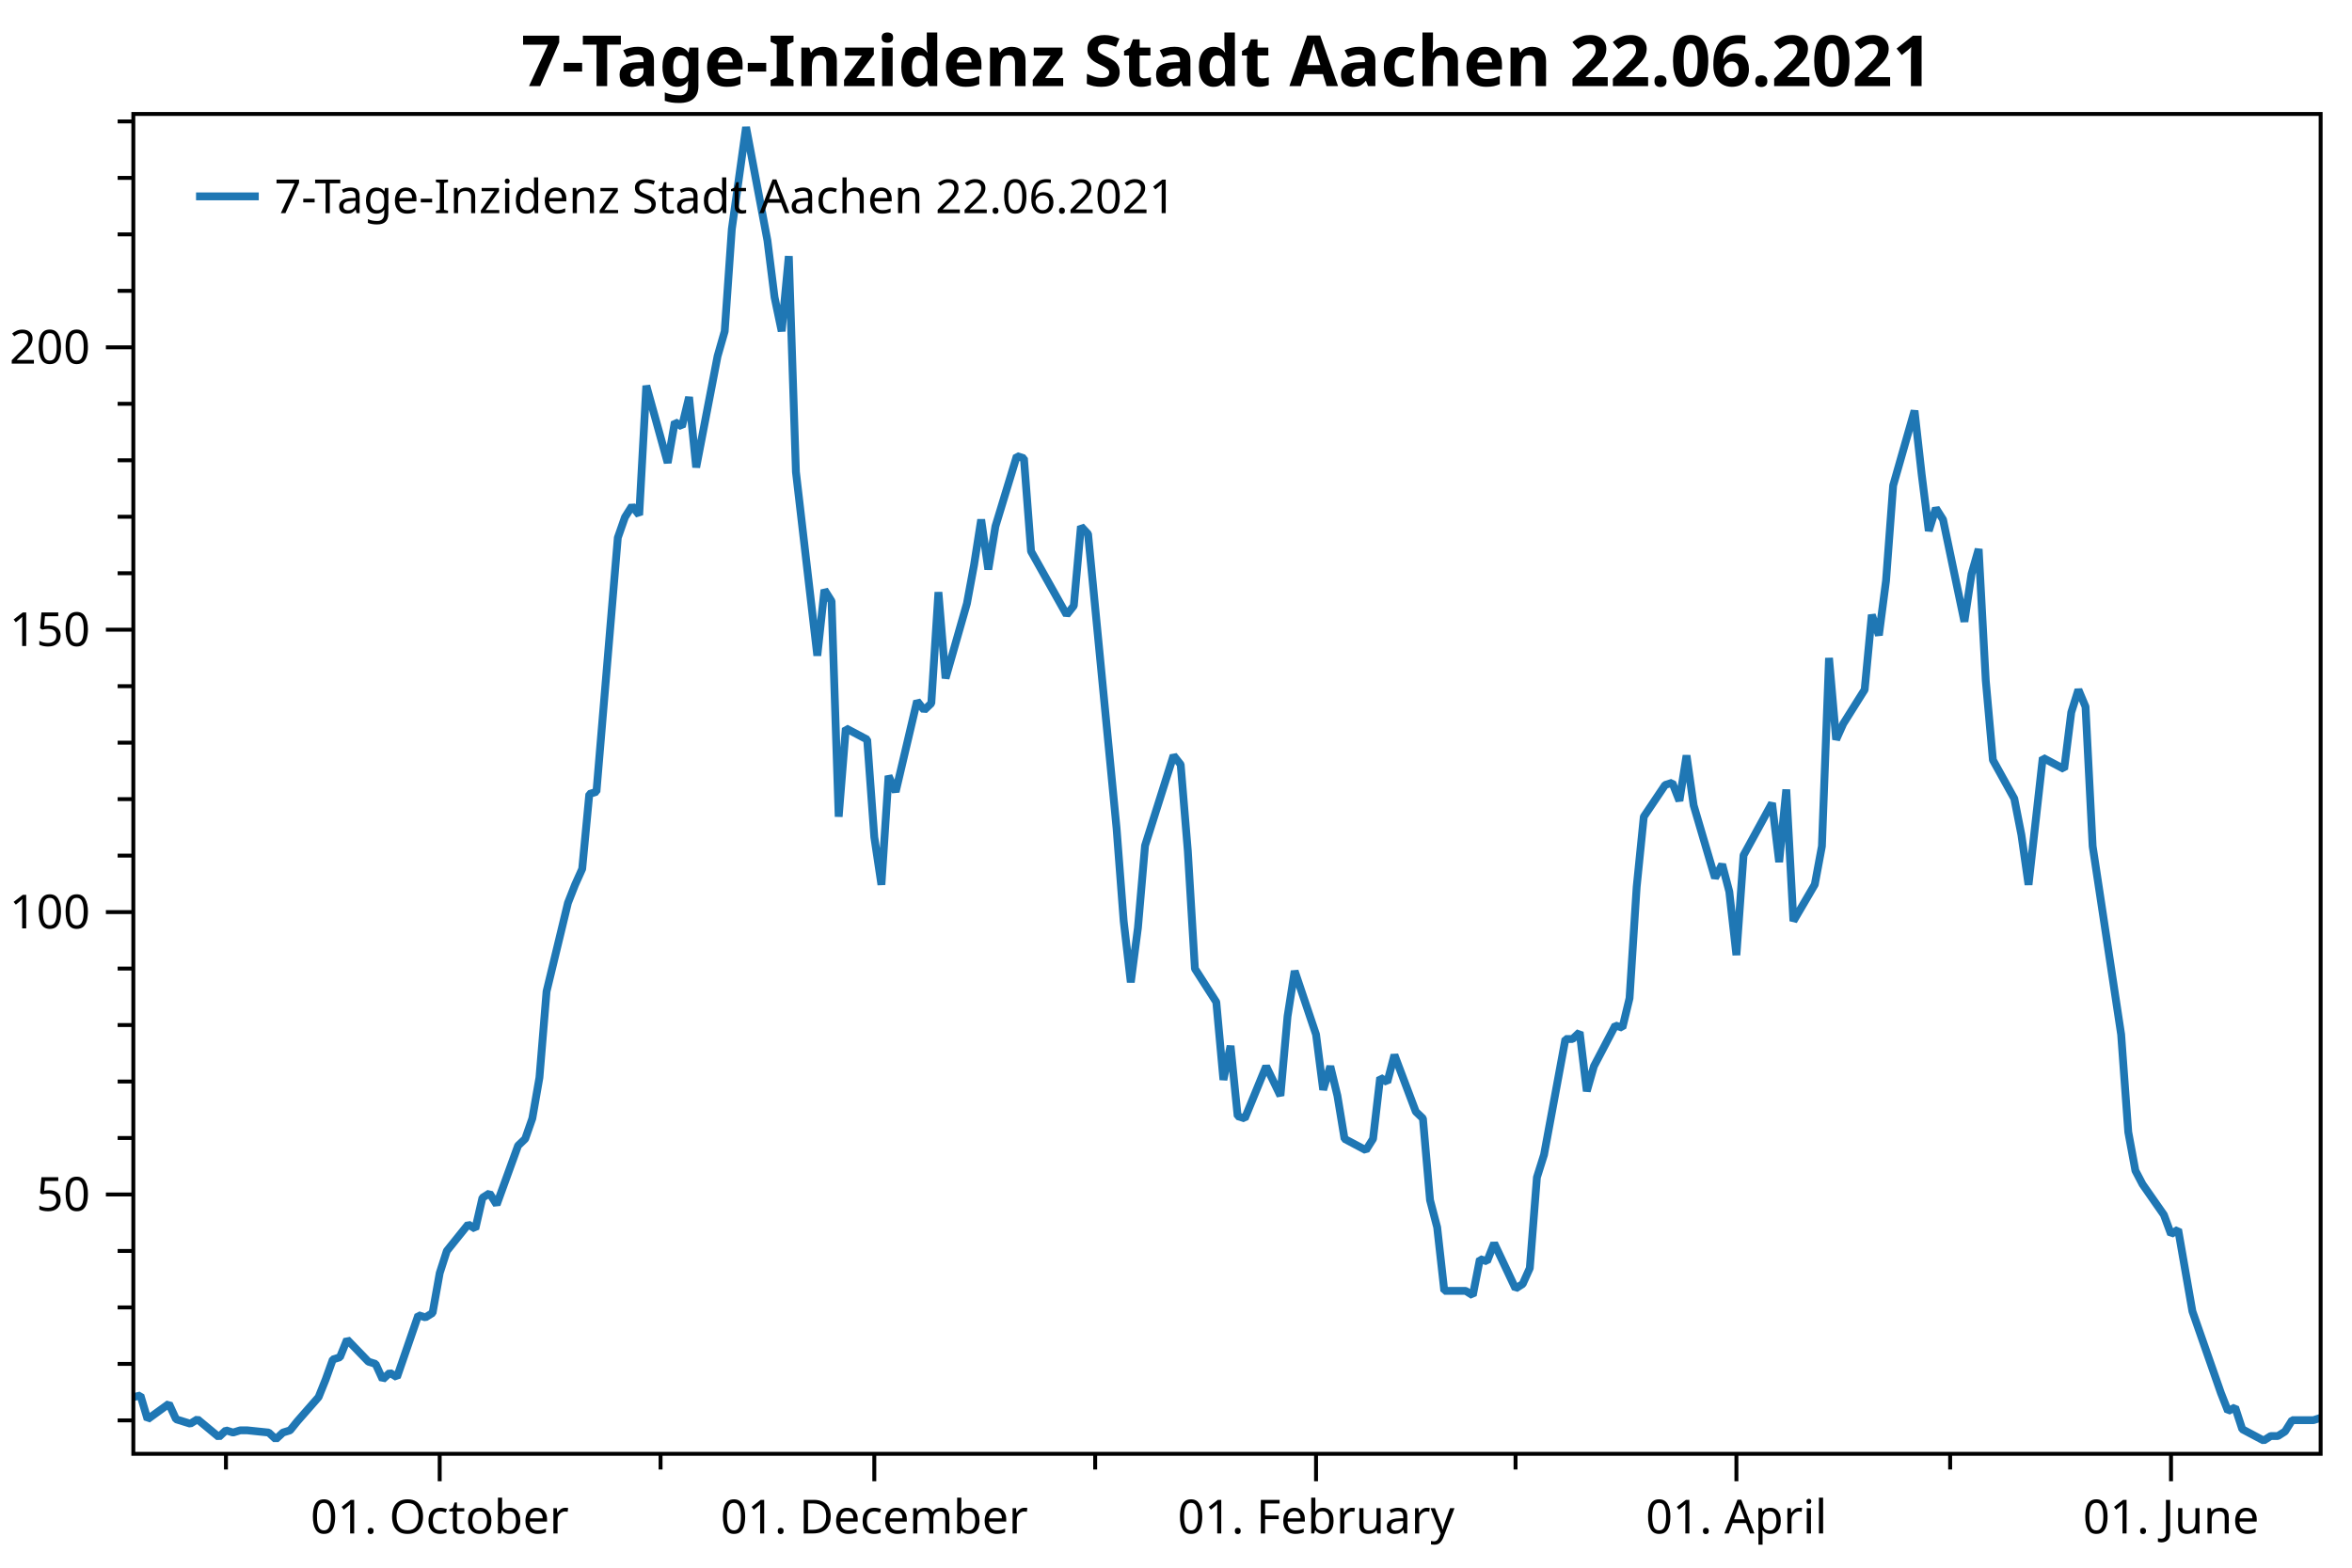
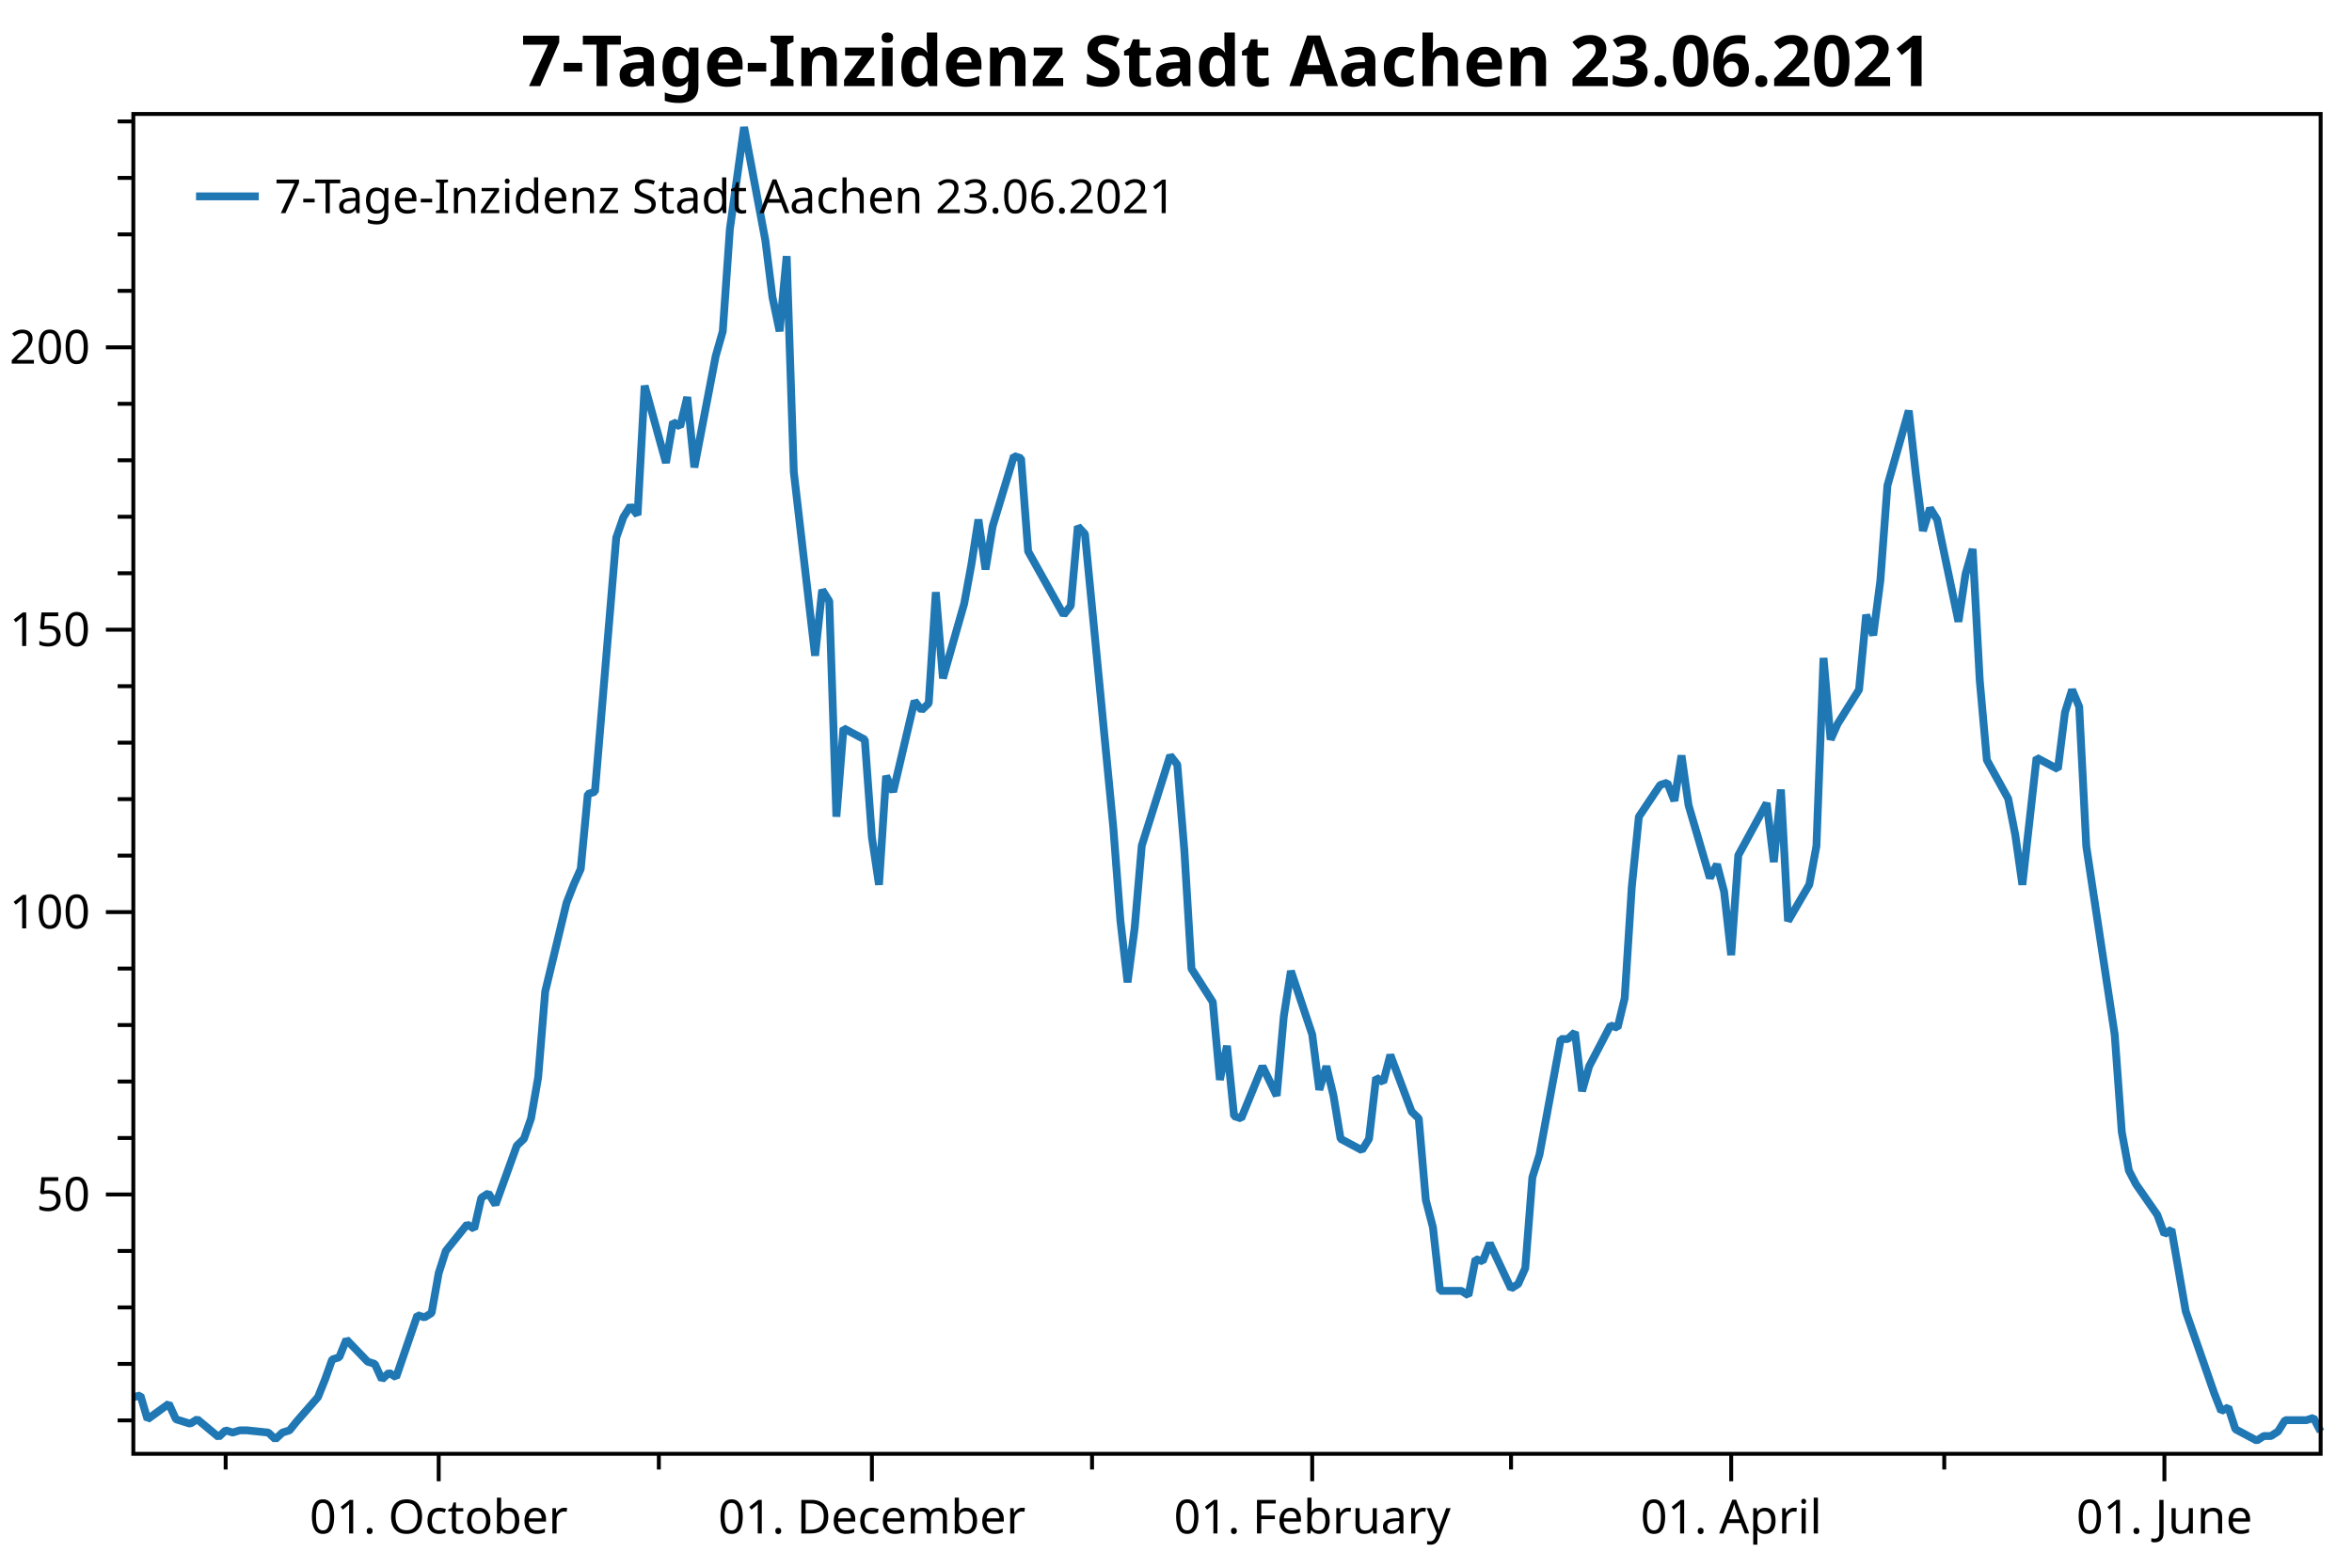
<svg xmlns="http://www.w3.org/2000/svg" width="600" height="400" version="1.1">
  <rect x="0" y="0" width="600" height="400" style="fill:rgb(255,255,255);stroke:none;" />
  <polyline points="34.012,362.413 30.012,362.413" style="fill:none;stroke:black;stroke-width:1" />
  <polyline points="34.012,348.003 30.012,348.003" style="fill:none;stroke:black;stroke-width:1" />
  <polyline points="34.012,333.593 30.012,333.593" style="fill:none;stroke:black;stroke-width:1" />
  <polyline points="34.012,319.183 30.012,319.183" style="fill:none;stroke:black;stroke-width:1" />
  <polyline points="34.012,290.363 30.012,290.363" style="fill:none;stroke:black;stroke-width:1" />
  <polyline points="34.012,275.953 30.012,275.953" style="fill:none;stroke:black;stroke-width:1" />
  <polyline points="34.012,261.543 30.012,261.543" style="fill:none;stroke:black;stroke-width:1" />
  <polyline points="34.012,247.132 30.012,247.132" style="fill:none;stroke:black;stroke-width:1" />
  <polyline points="34.012,218.312 30.012,218.312" style="fill:none;stroke:black;stroke-width:1" />
  <polyline points="34.012,203.902 30.012,203.902" style="fill:none;stroke:black;stroke-width:1" />
  <polyline points="34.012,189.492 30.012,189.492" style="fill:none;stroke:black;stroke-width:1" />
  <polyline points="34.012,175.082 30.012,175.082" style="fill:none;stroke:black;stroke-width:1" />
  <polyline points="34.012,146.262 30.012,146.262" style="fill:none;stroke:black;stroke-width:1" />
  <polyline points="34.012,131.852 30.012,131.852" style="fill:none;stroke:black;stroke-width:1" />
  <polyline points="34.012,117.442 30.012,117.442" style="fill:none;stroke:black;stroke-width:1" />
  <polyline points="34.012,103.032 30.012,103.032" style="fill:none;stroke:black;stroke-width:1" />
  <polyline points="34.012,74.212 30.012,74.212" style="fill:none;stroke:black;stroke-width:1" />
  <polyline points="34.012,59.802 30.012,59.802" style="fill:none;stroke:black;stroke-width:1" />
  <polyline points="34.012,45.392 30.012,45.392" style="fill:none;stroke:black;stroke-width:1" />
  <polyline points="34.012,30.982 30.012,30.982" style="fill:none;stroke:black;stroke-width:1" />
-   <polyline points="57.64,370.947 57.64,374.947" style="fill:none;stroke:black;stroke-width:1" />
-   <polyline points="168.511,370.947 168.511,374.947" style="fill:none;stroke:black;stroke-width:1" />
-   <polyline points="279.381,370.947 279.381,374.947" style="fill:none;stroke:black;stroke-width:1" />
-   <polyline points="386.617,370.947 386.617,374.947" style="fill:none;stroke:black;stroke-width:1" />
-   <polyline points="497.487,370.947 497.487,374.947" style="fill:none;stroke:black;stroke-width:1" />
+   <polyline points="57.563,370.947 57.563,374.947" style="fill:none;stroke:black;stroke-width:1" />
+   <polyline points="168.074,370.947 168.074,374.947" style="fill:none;stroke:black;stroke-width:1" />
+   <polyline points="278.585,370.947 278.585,374.947" style="fill:none;stroke:black;stroke-width:1" />
+   <polyline points="385.472,370.947 385.472,374.947" style="fill:none;stroke:black;stroke-width:1" />
+   <polyline points="495.983,370.947 495.983,374.947" style="fill:none;stroke:black;stroke-width:1" />
  <text dominant-baseline="middle" text-anchor="end" transform="translate(23.012,304.7728)" font-family="Segoe UI" font-size="12" font-weight="400" fill="black">50</text>
  <text dominant-baseline="middle" text-anchor="end" transform="translate(23.012,232.7224)" font-family="Segoe UI" font-size="12" font-weight="400" fill="black">100</text>
  <text dominant-baseline="middle" text-anchor="end" transform="translate(23.012,160.6721)" font-family="Segoe UI" font-size="12" font-weight="400" fill="black">150</text>
  <text dominant-baseline="middle" text-anchor="end" transform="translate(23.012,88.6218)" font-family="Segoe UI" font-size="12" font-weight="400" fill="black">200</text>
  <polyline points="34.012,304.773 27.012,304.773" style="fill:none;stroke:black;stroke-width:1" />
  <polyline points="34.012,232.722 27.012,232.722" style="fill:none;stroke:black;stroke-width:1" />
  <polyline points="34.012,160.672 27.012,160.672" style="fill:none;stroke:black;stroke-width:1" />
  <polyline points="34.012,88.622 27.012,88.622" style="fill:none;stroke:black;stroke-width:1" />
-   <text dominant-baseline="hanging" text-anchor="middle" transform="translate(112.1667,381.947)" font-family="Segoe UI" font-size="12" font-weight="400" fill="black">01. October</text>
-   <text dominant-baseline="hanging" text-anchor="middle" transform="translate(223.0373,381.947)" font-family="Segoe UI" font-size="12" font-weight="400" fill="black">01. December</text>
-   <text dominant-baseline="hanging" text-anchor="middle" transform="translate(335.7254,381.947)" font-family="Segoe UI" font-size="12" font-weight="400" fill="black">01. February</text>
-   <text dominant-baseline="hanging" text-anchor="middle" transform="translate(442.9609,381.947)" font-family="Segoe UI" font-size="12" font-weight="400" fill="black">01. April</text>
-   <text dominant-baseline="hanging" text-anchor="middle" transform="translate(553.8314,381.947)" font-family="Segoe UI" font-size="12" font-weight="400" fill="black">01. June</text>
-   <polyline points="112.167,370.947 112.167,377.947" style="fill:none;stroke:black;stroke-width:1" />
-   <polyline points="223.037,370.947 223.037,377.947" style="fill:none;stroke:black;stroke-width:1" />
-   <polyline points="335.725,370.947 335.725,377.947" style="fill:none;stroke:black;stroke-width:1" />
-   <polyline points="442.961,370.947 442.961,377.947" style="fill:none;stroke:black;stroke-width:1" />
-   <polyline points="553.831,370.947 553.831,377.947" style="fill:none;stroke:black;stroke-width:1" />
-   <polyline points="34.012,356.479 35.83,356.056 37.647,362.13 43.1,358.175 44.917,362.13 46.735,362.696 48.552,363.261 50.37,362.13 55.823,366.651 57.64,364.956 59.458,365.521 61.275,364.956 63.093,364.956 68.546,365.521 70.363,367.216 72.181,365.521 73.998,364.956 75.816,362.696 81.268,356.479 83.086,351.959 84.903,346.873 86.721,346.308 88.538,341.787 93.991,347.438 95.809,348.003 97.626,351.959 99.444,350.263 101.261,351.394 106.714,335.571 108.532,336.136 110.349,335.006 112.167,324.834 113.984,319.183 119.437,312.402 121.254,313.532 123.072,305.62 124.889,304.472 126.707,307.366 132.16,292.317 133.977,290.58 135.795,285.371 137.612,274.952 139.43,252.958 144.883,230.384 146.7,225.754 148.518,221.702 150.335,202.601 152.153,202.022 157.605,137.196 159.423,131.986 161.24,129.092 163.058,131.407 164.876,98.415 170.328,118.095 172.146,107.676 173.963,108.834 175.781,101.309 177.599,119.252 183.051,90.891 184.869,84.524 186.686,58.477 190.321,32.431 195.774,61.371 197.591,75.842 199.409,84.524 201.227,65.351 203.044,120.41 208.497,167.294 210.314,150.508 212.132,153.402 213.95,208.389 215.767,185.816 221.22,188.71 223.037,213.599 224.855,225.754 226.672,197.971 228.49,202.022 233.943,178.87 235.76,181.185 237.578,179.449 239.395,151.087 241.213,173.082 246.665,153.981 248.483,144.141 250.3,132.565 252.118,145.299 253.936,134.302 259.388,116.358 261.206,116.937 263.023,140.668 272.111,156.875 273.929,154.56 275.746,134.302 277.564,136.255 284.834,211.283 286.651,235.014 288.469,250.642 290.287,236.751 292.104,215.769 299.374,192.761 301.192,195.077 303.01,217.071 304.827,247.17 310.28,255.678 312.097,275.531 313.915,266.849 315.732,284.792 317.55,285.371 323.002,272.058 326.638,279.583 328.455,259.325 330.273,247.748 335.725,263.955 337.543,278.064 339.361,272.058 341.178,279.583 342.996,290.58 348.448,293.474 350.266,290.58 352.083,274.952 353.901,276.11 355.718,269.164 361.171,283.635 362.989,285.371 364.806,306.208 366.624,313.154 368.441,329.361 373.894,329.361 375.712,330.518 377.529,321.257 379.347,321.836 381.164,317.206 386.617,328.782 388.434,327.624 390.252,323.573 392.069,300.42 393.887,294.632 399.34,265.113 401.157,265.113 402.975,263.376 404.792,278.425 406.61,272.058 412.062,261.64 413.88,262.219 415.698,254.694 417.515,226.332 419.333,208.389 424.785,200.286 426.603,199.707 428.421,204.338 430.238,192.761 432.056,205.495 437.508,224.017 439.326,220.544 441.143,227.49 442.961,243.697 444.778,218.229 452.049,204.916 453.866,219.965 455.684,201.444 457.501,235.014 462.954,225.696 464.772,215.914 466.589,167.873 468.407,188.71 470.224,184.658 475.677,175.976 477.494,156.875 479.312,162.084 481.129,148.193 482.947,123.883 488.4,104.782 490.217,120.989 492.035,135.459 493.852,129.671 495.67,132.565 501.123,158.612 502.94,146.457 504.758,140.09 506.575,173.661 508.393,193.919 513.845,203.759 515.663,213.02 517.48,225.754 521.115,193.34 526.568,196.234 528.386,181.764 530.203,175.976 532.021,180.317 533.838,215.914 541.109,263.955 542.926,288.844 544.744,298.684 546.561,302.157 552.014,309.971 553.831,314.89 555.649,313.733 559.284,334.57 564.737,350.198 566.554,355.407 568.372,360.038 570.189,359.097 572.007,364.668 577.46,367.562 579.277,366.405 581.095,366.405 582.912,365.247 584.73,362.353 590.182,362.353 592,361.774" style="fill:none;stroke:rgb(31,119,180);stroke-width:2;stroke-linejoin:bevel" />
-   <text dominant-baseline="hanging" text-anchor="middle" transform="translate(313.006,8)" font-family="Segoe UI" font-size="18" font-weight="700" fill="black">7-Tage-Inzidenz Stadt Aachen 22.06.2021</text>
+   <text dominant-baseline="hanging" text-anchor="middle" transform="translate(111.9129,381.947)" font-family="Segoe UI" font-size="12" font-weight="400" fill="black">01. October</text>
+   <text dominant-baseline="hanging" text-anchor="middle" transform="translate(222.4235,381.947)" font-family="Segoe UI" font-size="12" font-weight="400" fill="black">01. December</text>
+   <text dominant-baseline="hanging" text-anchor="middle" transform="translate(334.7458,381.947)" font-family="Segoe UI" font-size="12" font-weight="400" fill="black">01. February</text>
+   <text dominant-baseline="hanging" text-anchor="middle" transform="translate(441.6331,381.947)" font-family="Segoe UI" font-size="12" font-weight="400" fill="black">01. April</text>
+   <text dominant-baseline="hanging" text-anchor="middle" transform="translate(552.1437,381.947)" font-family="Segoe UI" font-size="12" font-weight="400" fill="black">01. June</text>
+   <polyline points="111.913,370.947 111.913,377.947" style="fill:none;stroke:black;stroke-width:1" />
+   <polyline points="222.423,370.947 222.423,377.947" style="fill:none;stroke:black;stroke-width:1" />
+   <polyline points="334.746,370.947 334.746,377.947" style="fill:none;stroke:black;stroke-width:1" />
+   <polyline points="441.633,370.947 441.633,377.947" style="fill:none;stroke:black;stroke-width:1" />
+   <polyline points="552.144,370.947 552.144,377.947" style="fill:none;stroke:black;stroke-width:1" />
+   <polyline points="34.012,356.479 35.824,356.056 37.635,362.13 43.07,358.175 44.882,362.13 46.694,362.696 48.505,363.261 50.317,362.13 55.752,366.651 57.563,364.956 59.375,365.521 61.187,364.956 62.998,364.956 68.433,365.521 70.245,367.216 72.057,365.521 73.868,364.956 75.68,362.696 81.115,356.479 82.927,351.959 84.738,346.873 86.55,346.308 88.362,341.787 93.796,347.438 95.608,348.003 97.42,351.959 99.231,350.263 101.043,351.394 106.478,335.571 108.29,336.136 110.101,335.006 111.913,324.834 113.725,319.183 119.159,312.402 120.971,313.532 122.783,305.62 124.594,304.472 126.406,307.366 131.841,292.317 133.653,290.58 135.464,285.371 137.276,274.952 139.088,252.958 144.523,230.384 146.334,225.754 148.146,221.702 149.958,202.601 151.769,202.022 157.204,137.196 159.016,131.986 160.827,129.092 162.639,131.407 164.451,98.415 169.886,118.095 171.697,107.676 173.509,108.834 175.321,101.309 177.132,119.252 182.567,90.891 184.379,84.524 186.19,58.477 189.814,32.431 195.249,61.371 197.06,75.842 198.872,84.524 200.684,65.351 202.495,120.41 207.93,167.294 209.742,150.508 211.554,153.402 213.365,208.389 215.177,185.816 220.612,188.71 222.423,213.599 224.235,225.754 226.047,197.971 227.858,202.022 233.293,178.87 235.105,181.185 236.917,179.449 238.728,151.087 240.54,173.082 245.975,153.981 247.787,144.141 249.598,132.565 251.41,145.299 253.222,134.302 258.656,116.358 260.468,116.937 262.28,140.668 271.338,156.875 273.15,154.56 274.961,134.302 276.773,136.255 284.02,211.283 285.831,235.014 287.643,250.642 289.455,236.751 291.266,215.769 298.513,192.761 300.325,195.077 302.136,217.071 303.948,247.17 309.383,255.678 311.194,275.531 313.006,266.849 314.818,284.792 316.629,285.371 322.064,272.058 325.688,279.583 327.499,259.325 329.311,247.748 334.746,263.955 336.557,278.064 338.369,272.058 340.181,279.583 341.992,290.58 347.427,293.474 349.239,290.58 351.051,274.952 352.862,276.11 354.674,269.164 360.109,283.635 361.921,285.371 363.732,306.208 365.544,313.154 367.356,329.361 372.79,329.361 374.602,330.518 376.414,321.257 378.225,321.836 380.037,317.206 385.472,328.782 387.284,327.624 389.095,323.573 390.907,300.42 392.719,294.632 398.154,265.113 399.965,265.113 401.777,263.376 403.589,278.425 405.4,272.058 410.835,261.64 412.647,262.219 414.458,254.694 416.27,226.332 418.082,208.389 423.517,200.286 425.328,199.707 427.14,204.338 428.952,192.761 430.763,205.495 436.198,224.017 438.01,220.544 439.822,227.49 441.633,243.697 443.445,218.229 450.691,204.916 452.503,219.965 454.315,201.444 456.126,235.014 461.561,225.696 463.373,215.914 465.185,167.873 466.996,188.71 468.808,184.658 474.243,175.976 476.054,156.875 477.866,162.084 479.678,148.193 481.489,123.883 486.924,104.782 488.736,120.989 490.548,135.459 492.359,129.671 494.171,132.565 499.606,158.612 501.418,146.457 503.229,140.09 505.041,173.661 506.853,193.919 512.287,203.759 514.099,213.02 515.911,225.754 519.534,193.34 524.969,196.234 526.781,181.764 528.592,175.976 530.404,180.317 532.216,215.914 539.462,263.955 541.274,288.844 543.086,298.684 544.897,302.157 550.332,309.971 552.144,314.89 553.955,313.733 557.579,334.57 563.014,350.198 564.825,355.407 566.637,360.038 568.449,359.097 570.26,364.668 575.695,367.562 577.507,366.405 579.318,366.405 581.13,365.247 582.942,362.353 588.377,362.353 590.188,361.774 592,365.247" style="fill:none;stroke:rgb(31,119,180);stroke-width:2;stroke-linejoin:bevel" />
+   <text dominant-baseline="hanging" text-anchor="middle" transform="translate(313.006,8)" font-family="Segoe UI" font-size="18" font-weight="700" fill="black">7-Tage-Inzidenz Stadt Aachen 23.06.2021</text>
  <polygon points="34.012,29.079 592,29.079 592,370.947 34.012,370.947" style="fill:none;stroke:black;stroke-width:1" />
  <polygon points="42.012,37.08 247.014,37.08 247.014,63.133 42.012,63.133" style="fill:none;stroke:none;" />
-   <text dominant-baseline="hanging" text-anchor="start" transform="translate(70.012,45.0795)" font-family="Segoe UI" font-size="12" font-weight="400" fill="black">7-Tage-Inzidenz Stadt Aachen 22.06.2021</text>
+   <text dominant-baseline="hanging" text-anchor="start" transform="translate(70.012,45.0795)" font-family="Segoe UI" font-size="12" font-weight="400" fill="black">7-Tage-Inzidenz Stadt Aachen 23.06.2021</text>
  <polyline points="50.012,50.106 66.012,50.106" style="fill:none;stroke:rgb(31,119,180);stroke-width:2" />
</svg>
